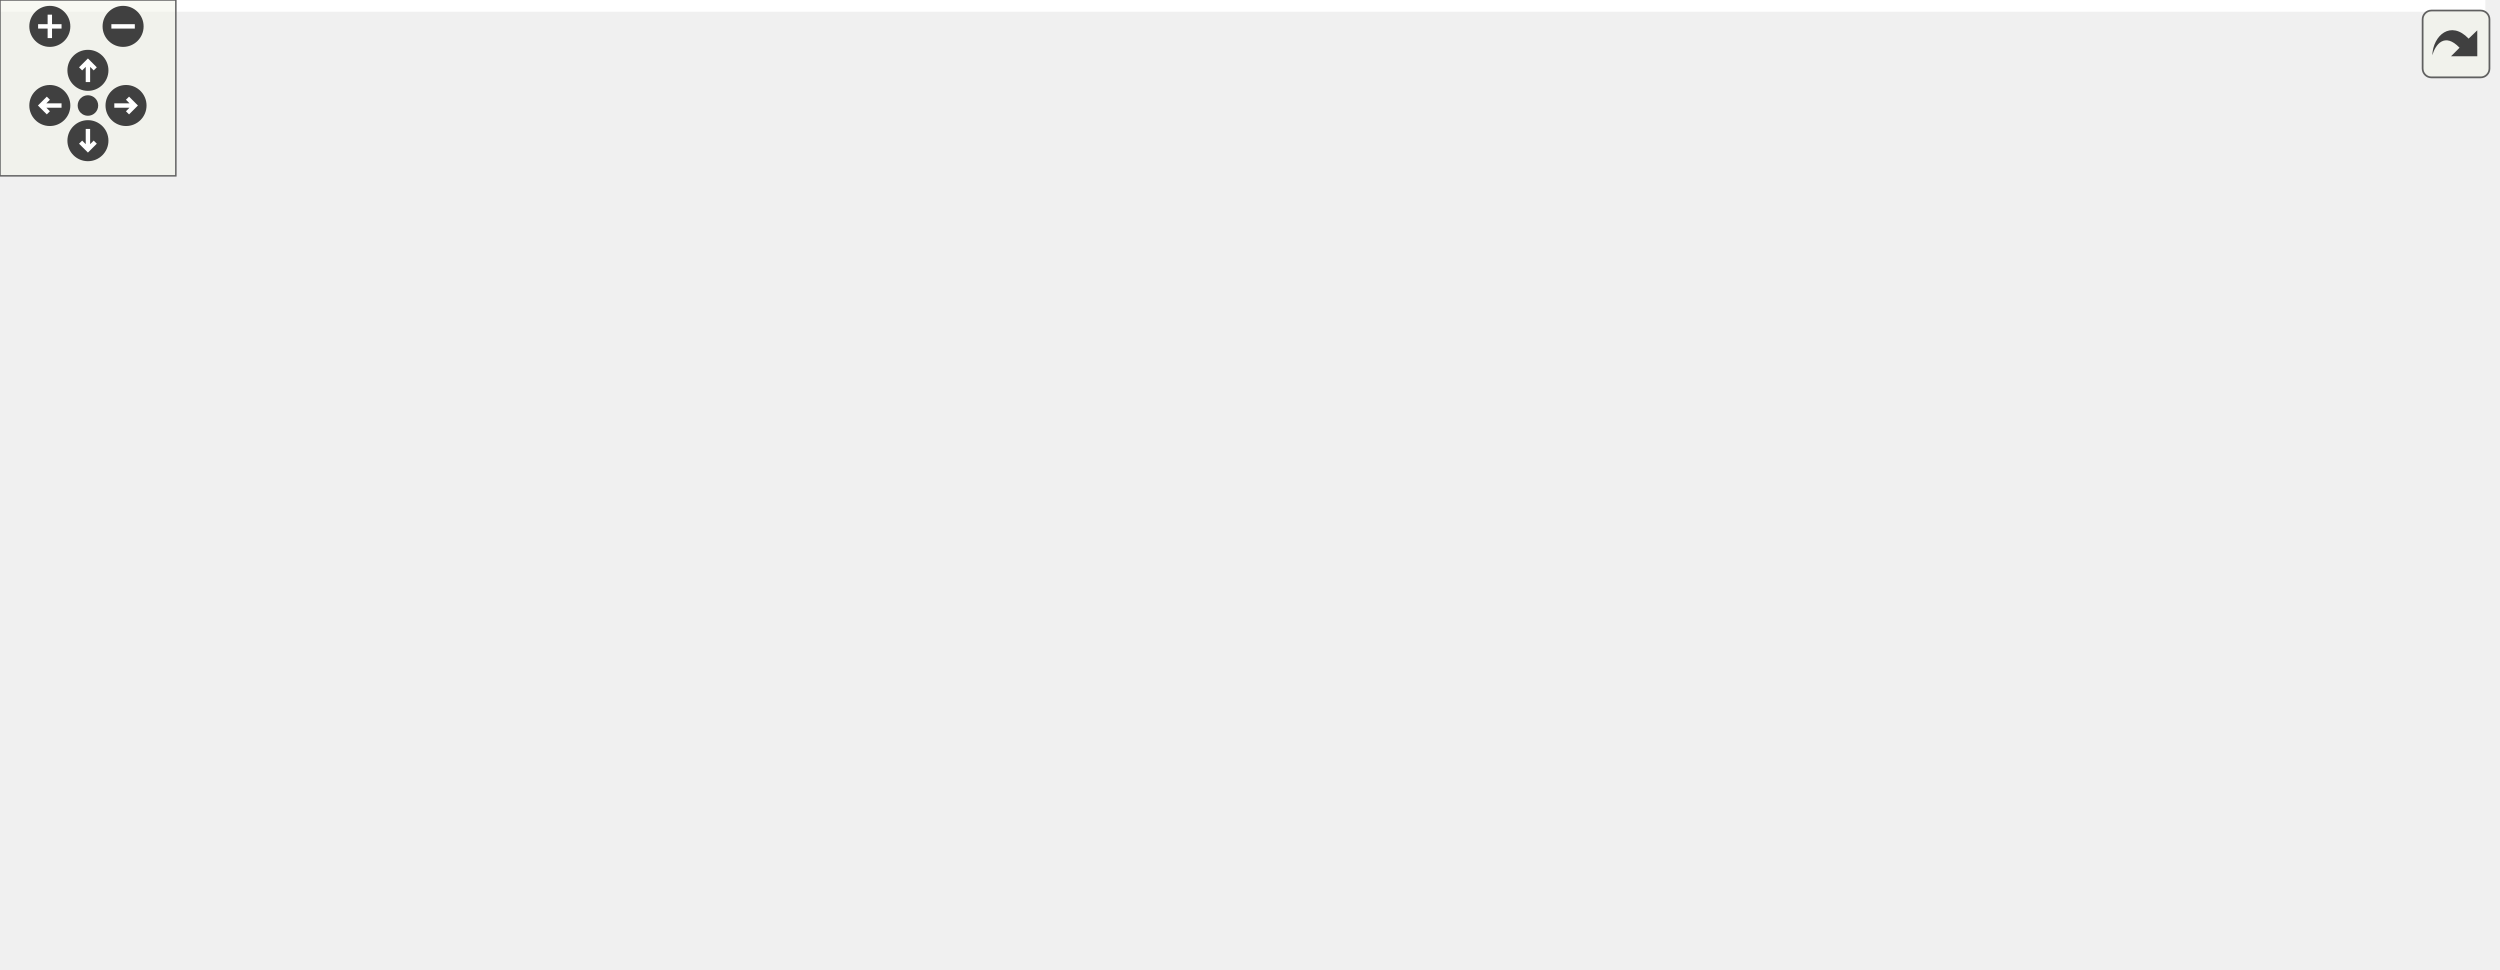
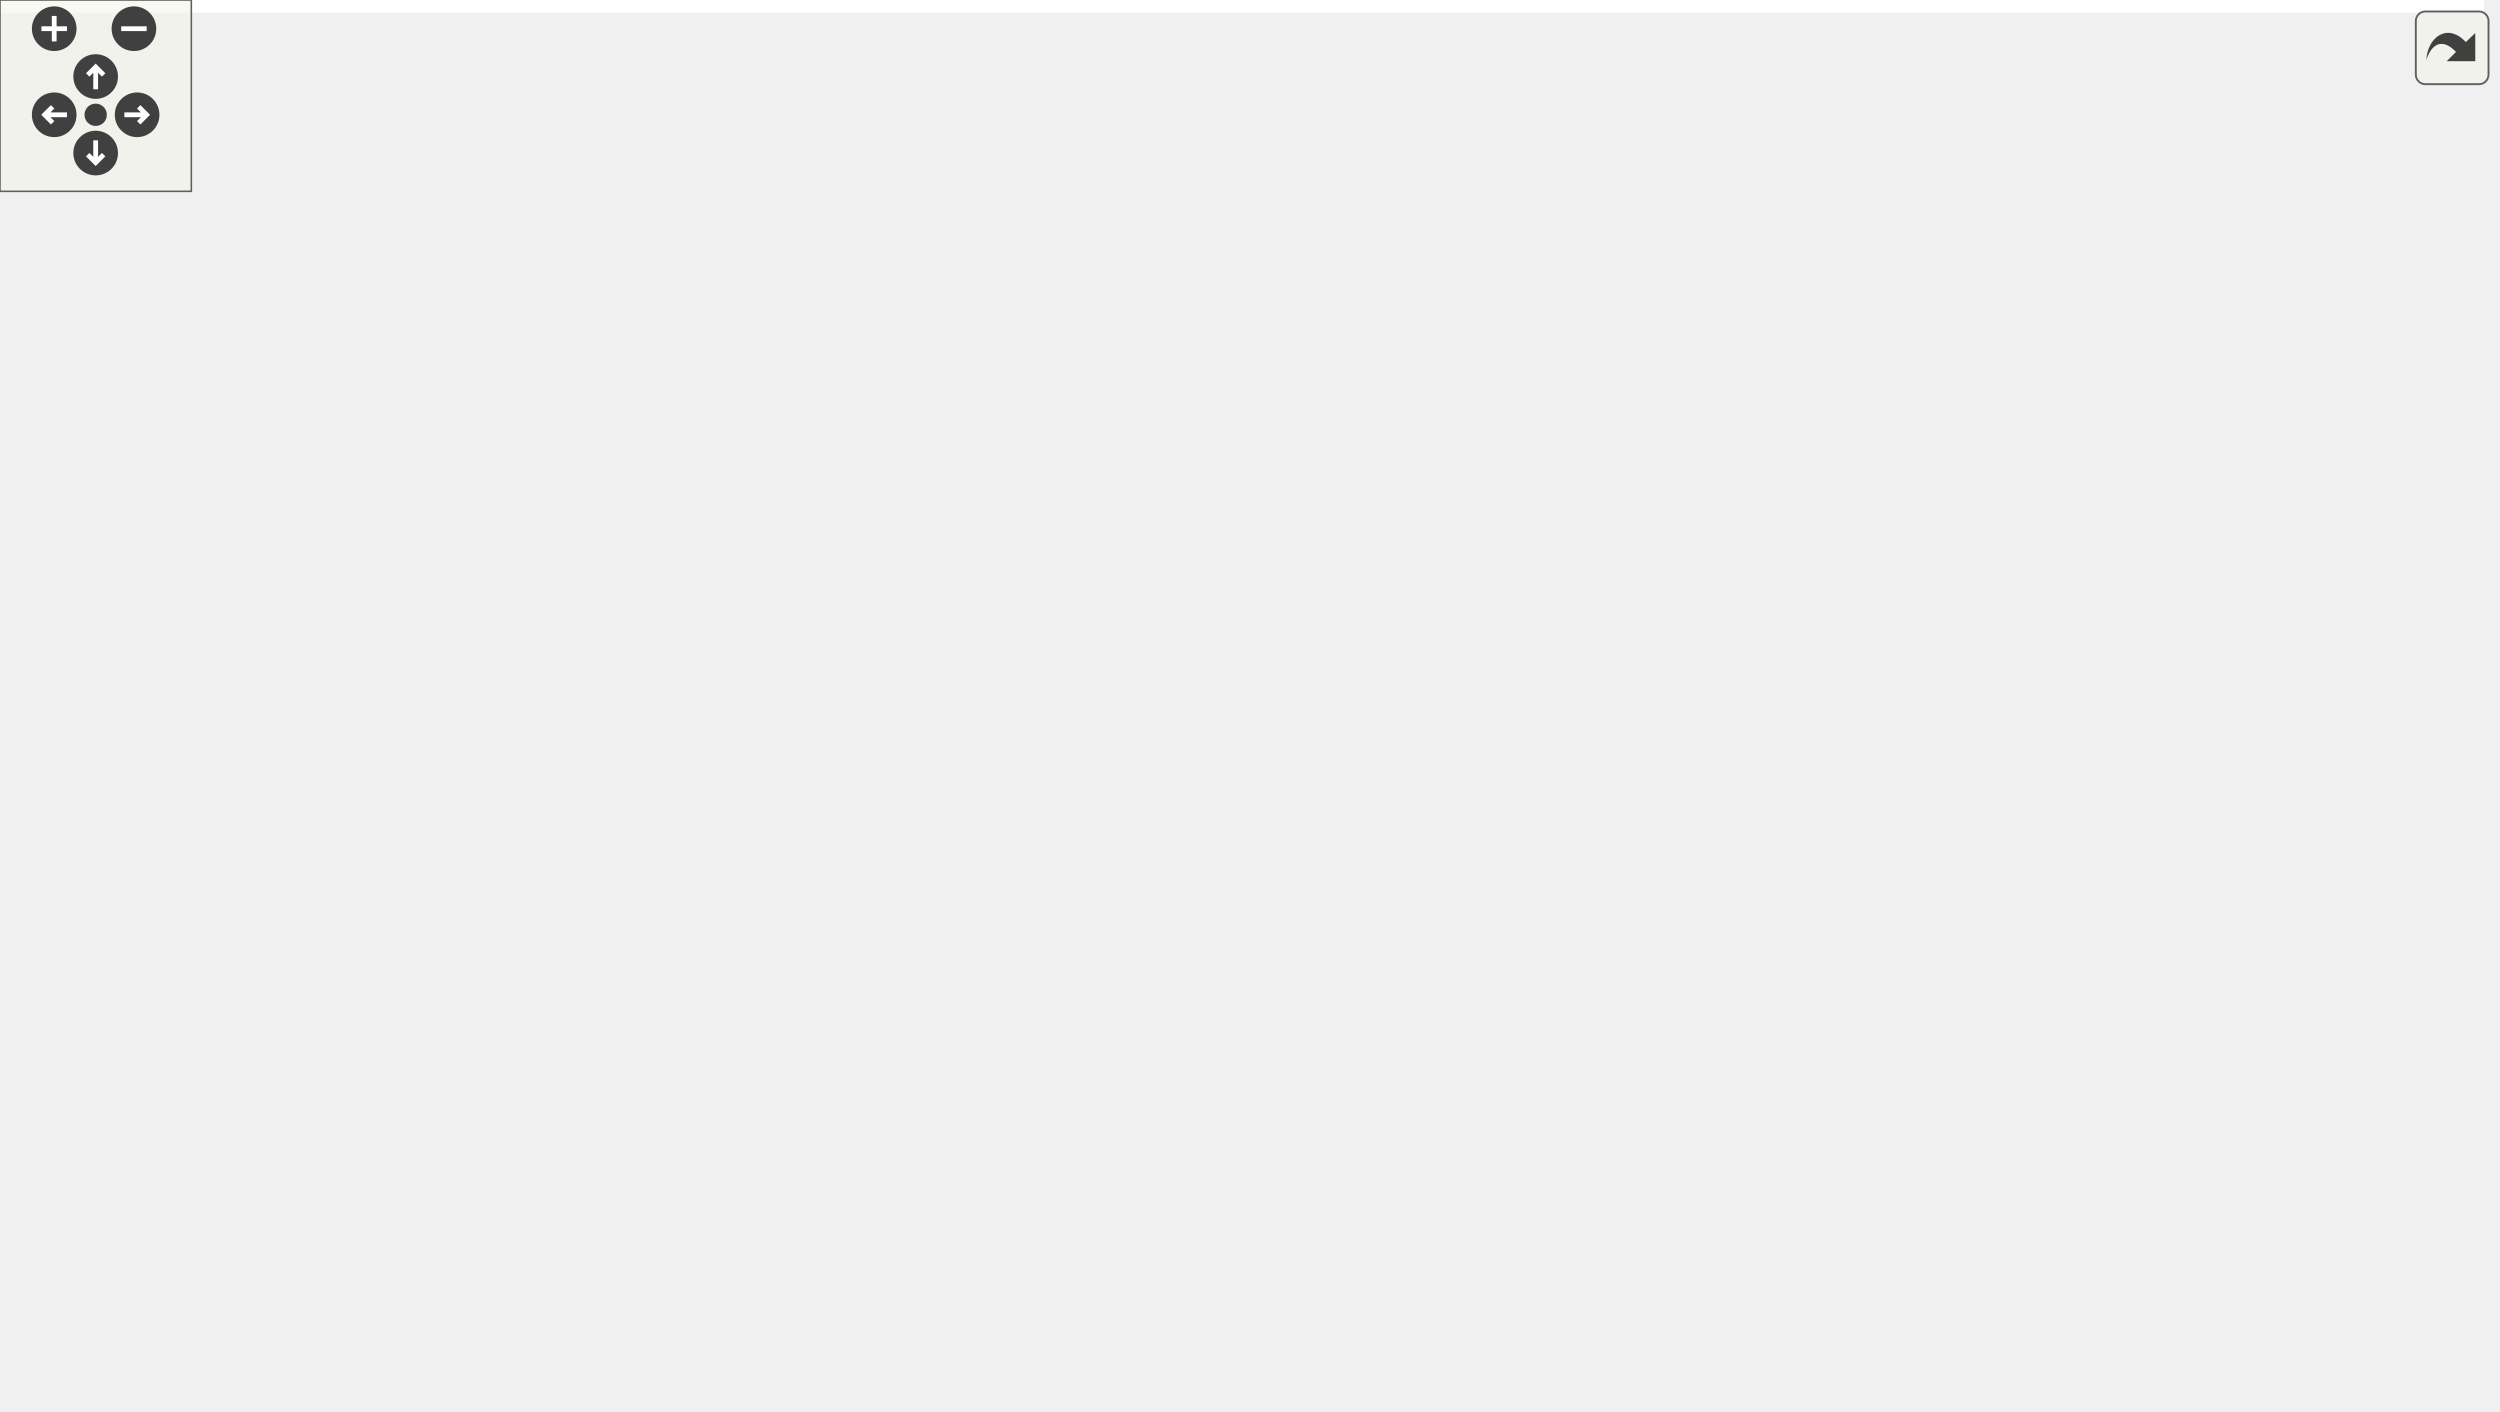
<svg xmlns="http://www.w3.org/2000/svg" xmlns:xlink="http://www.w3.org/1999/xlink" id="main" version="1.1" xml:space="preserve">
  <style type="text/css">
.edge:hover path { stroke: red; }
.edge:hover polygon { stroke: red; fill: red; }
</style>
  <defs>
    <circle id="rim" cx="0" cy="0" r="7" />
    <circle id="rim2" cx="0" cy="0" r="3.5" />
    <g id="zoomPlus">
      <use xlink:href="#rim" fill="#404040">
        <set attributeName="fill" to="#808080" begin="zoomplus.mouseover" end="zoomplus.mouseout" />
      </use>
      <path d="M-4,0h8M0,-4v8" fill="none" stroke="white" stroke-width="1.5" pointer-events="none" />
    </g>
    <g id="zoomMin">
      <use xlink:href="#rim" fill="#404040">
        <set attributeName="fill" to="#808080" begin="zoomminus.mouseover" end="zoomminus.mouseout" />
      </use>
      <path d="M-4,0h8" fill="none" stroke="white" stroke-width="1.5" pointer-events="none" />
    </g>
    <g id="dirArrow">
      <path fill="none" stroke="white" stroke-width="1.5" d="M0,-3.0v7 M-2.5,-0.5L0,-3.0L2.5,-0.5" />
    </g>
    <g id="resetDef">
      <use xlink:href="#rim2" fill="#404040">
        <set attributeName="fill" to="#808080" begin="reset.mouseover" end="reset.mouseout" />
      </use>
    </g>
  </defs>
  <svg id="graph" class="graph">
    <g id="viewport">
-       <polygon fill="white" stroke="transparent" points="-4,4 -4,-270 848,-270 848,4 -4,4" />
+       <polygon fill="white" stroke="transparent" points="-4,4 -4,-382 779,-382 779,4 -4,4" />
      <g id="node1" class="node">
        <g id="a_node1">
          <a xlink:title=" ">
-             <polygon fill="#bfbfbf" stroke="black" points="415.5,-235.5 415.5,-265.5 559.5,-265.5 559.5,-235.5 415.5,-235.5" />
-             <text text-anchor="start" x="423.5" y="-253.5" font-family="Helvetica,sans-Serif" font-size="10.00">/home/ram/OmniTemplate</text>
-             <text text-anchor="middle" x="487.5" y="-242.5" font-family="Helvetica,sans-Serif" font-size="10.00">/graph_theory.hpp</text>
+             <polygon fill="#bfbfbf" stroke="black" points="378.5,-347.5 378.5,-377.5 522.5,-377.5 522.5,-347.5 378.5,-347.5" />
+             <text text-anchor="start" x="386.5" y="-365.5" font-family="Helvetica,sans-Serif" font-size="10.00">/home/ram/OmniTemplate</text>
+             <text text-anchor="middle" x="450.5" y="-354.5" font-family="Helvetica,sans-Serif" font-size="10.00">/graph_theory.hpp</text>
          </a>
        </g>
      </g>
      <g id="node2" class="node">
        <g id="a_node2">
          <a xlink:href="core_8hpp.html" target="_top" xlink:title=" ">
-             <polygon fill="white" stroke="black" points="458,-123.5 458,-142.5 517,-142.5 517,-123.5 458,-123.5" />
-             <text text-anchor="middle" x="487.5" y="-130.5" font-family="Helvetica,sans-Serif" font-size="10.00">core.hpp</text>
+             <polygon fill="white" stroke="black" points="458,-179.5 458,-198.5 517,-198.5 517,-179.5 458,-179.5" />
+             <text text-anchor="middle" x="487.5" y="-186.5" font-family="Helvetica,sans-Serif" font-size="10.00">core.hpp</text>
          </a>
        </g>
      </g>
      <g id="edge1" class="edge">
-         <path fill="none" stroke="midnightblue" d="M473.39,-235.46C464.95,-226.03 455.03,-212.84 450.5,-199 447.74,-190.55 447.5,-187.37 450.5,-179 454.44,-168 462.36,-157.77 469.86,-149.85" />
-         <polygon fill="midnightblue" stroke="midnightblue" points="472.39,-152.27 477.06,-142.76 467.48,-147.28 472.39,-152.27" />
+         <path fill="none" stroke="midnightblue" d="M441.47,-347.39C427.17,-323.12 402.87,-272.46 422.5,-235 429.78,-221.11 443.51,-210.65 456.48,-203.33" />
+         <polygon fill="midnightblue" stroke="midnightblue" points="458.43,-206.27 465.69,-198.55 455.2,-200.05 458.43,-206.27" />
      </g>
      <g id="node12" class="node">
        <g id="a_node12">
          <a xlink:href="dsu_8hpp.html" target="_top" xlink:title=" ">
-             <polygon fill="white" stroke="black" points="460,-179.5 460,-198.5 515,-198.5 515,-179.5 460,-179.5" />
-             <text text-anchor="middle" x="487.5" y="-186.5" font-family="Helvetica,sans-Serif" font-size="10.00">dsu.hpp</text>
-           </a>
-         </g>
-       </g>
-       <g id="edge16" class="edge">
-         <path fill="none" stroke="midnightblue" d="M487.5,-235.4C487.5,-227.47 487.5,-217.46 487.5,-208.86" />
-         <polygon fill="midnightblue" stroke="midnightblue" points="491,-208.66 487.5,-198.66 484,-208.66 491,-208.66" />
+             <polygon fill="white" stroke="black" points="432,-235.5 432,-254.5 487,-254.5 487,-235.5 432,-235.5" />
+             <text text-anchor="middle" x="459.5" y="-242.5" font-family="Helvetica,sans-Serif" font-size="10.00">dsu.hpp</text>
+           </a>
+         </g>
+       </g>
+       <g id="edge17" class="edge">
+         <path fill="none" stroke="midnightblue" d="M451.6,-347.34C453.22,-326.62 456.23,-288.02 458.03,-264.9" />
+         <polygon fill="midnightblue" stroke="midnightblue" points="461.54,-264.91 458.82,-254.67 454.56,-264.37 461.54,-264.91" />
      </g>
      <g id="node13" class="node">
        <g id="a_node13">
          <a xlink:href="linear__algebra_8hpp.html" target="_top" xlink:title=" ">
-             <polygon fill="white" stroke="black" points="533,-179.5 533,-198.5 640,-198.5 640,-179.5 533,-179.5" />
-             <text text-anchor="middle" x="586.5" y="-186.5" font-family="Helvetica,sans-Serif" font-size="10.00">linear_algebra.hpp</text>
-           </a>
-         </g>
-       </g>
-       <g id="edge18" class="edge">
-         <path fill="none" stroke="midnightblue" d="M510.96,-235.4C526.83,-225.86 547.69,-213.32 563.47,-203.84" />
-         <polygon fill="midnightblue" stroke="midnightblue" points="565.33,-206.81 572.09,-198.66 561.72,-200.81 565.33,-206.81" />
+             <polygon fill="white" stroke="black" points="479,-291.5 479,-310.5 586,-310.5 586,-291.5 479,-291.5" />
+             <text text-anchor="middle" x="532.5" y="-298.5" font-family="Helvetica,sans-Serif" font-size="10.00">linear_algebra.hpp</text>
+           </a>
+         </g>
+       </g>
+       <g id="edge19" class="edge">
+         <path fill="none" stroke="midnightblue" d="M469.93,-347.4C482.71,-338.13 499.39,-326.03 512.31,-316.65" />
+         <polygon fill="midnightblue" stroke="midnightblue" points="514.53,-319.36 520.57,-310.66 510.42,-313.7 514.53,-319.36" />
      </g>
      <g id="node3" class="node">
        <g id="a_node3">
          <a xlink:title=" ">
-             <polygon fill="white" stroke="#bfbfbf" points="0,-62 0,-81 83,-81 83,-62 0,-62" />
-             <text text-anchor="middle" x="41.5" y="-69" font-family="Helvetica,sans-Serif" font-size="10.00">bits/stdc++.h</text>
+             <polygon fill="white" stroke="#bfbfbf" points="0,-118 0,-137 83,-137 83,-118 0,-118" />
+             <text text-anchor="middle" x="41.5" y="-125" font-family="Helvetica,sans-Serif" font-size="10.00">bits/stdc++.h</text>
          </a>
        </g>
      </g>
      <g id="edge2" class="edge">
-         <path fill="none" stroke="midnightblue" d="M457.93,-130.35C391.74,-126.3 226.85,-114.11 91.5,-87 86.99,-86.1 82.3,-84.98 77.68,-83.77" />
-         <polygon fill="midnightblue" stroke="midnightblue" points="78.33,-80.32 67.76,-81.02 76.46,-87.07 78.33,-80.32" />
+         <path fill="none" stroke="midnightblue" d="M457.93,-186.35C391.74,-182.3 226.85,-170.11 91.5,-143 86.99,-142.1 82.3,-140.98 77.68,-139.77" />
+         <polygon fill="midnightblue" stroke="midnightblue" points="78.33,-136.32 67.76,-137.02 76.46,-143.07 78.33,-136.32" />
      </g>
      <g id="node4" class="node">
        <g id="a_node4">
          <a xlink:title=" ">
-             <polygon fill="white" stroke="#bfbfbf" points="101,-62 101,-81 222,-81 222,-62 101,-62" />
-             <text text-anchor="middle" x="161.5" y="-69" font-family="Helvetica,sans-Serif" font-size="10.00">experimental/iterator</text>
+             <polygon fill="white" stroke="#bfbfbf" points="101,-118 101,-137 222,-137 222,-118 101,-118" />
+             <text text-anchor="middle" x="161.5" y="-125" font-family="Helvetica,sans-Serif" font-size="10.00">experimental/iterator</text>
          </a>
        </g>
      </g>
      <g id="edge3" class="edge">
-         <path fill="none" stroke="midnightblue" d="M457.76,-127.13C409.83,-119.2 312.57,-102.8 230.5,-87 224.19,-85.78 217.57,-84.46 211.02,-83.12" />
-         <polygon fill="midnightblue" stroke="midnightblue" points="211.36,-79.61 200.86,-81.01 209.94,-86.47 211.36,-79.61" />
+         <path fill="none" stroke="midnightblue" d="M457.76,-183.13C409.83,-175.2 312.57,-158.8 230.5,-143 224.19,-141.78 217.57,-140.46 211.02,-139.12" />
+         <polygon fill="midnightblue" stroke="midnightblue" points="211.36,-135.61 200.86,-137.01 209.94,-142.47 211.36,-135.61" />
      </g>
      <g id="node5" class="node">
        <g id="a_node5">
          <a xlink:title=" ">
-             <polygon fill="white" stroke="#bfbfbf" points="240,-56.5 240,-86.5 357,-86.5 357,-56.5 240,-56.5" />
-             <text text-anchor="start" x="248" y="-74.5" font-family="Helvetica,sans-Serif" font-size="10.00">experimental/source</text>
-             <text text-anchor="middle" x="298.5" y="-63.5" font-family="Helvetica,sans-Serif" font-size="10.00">_location</text>
+             <polygon fill="white" stroke="#bfbfbf" points="240,-112.5 240,-142.5 357,-142.5 357,-112.5 240,-112.5" />
+             <text text-anchor="start" x="248" y="-130.5" font-family="Helvetica,sans-Serif" font-size="10.00">experimental/source</text>
+             <text text-anchor="middle" x="298.5" y="-119.5" font-family="Helvetica,sans-Serif" font-size="10.00">_location</text>
          </a>
        </g>
      </g>
      <g id="edge4" class="edge">
-         <path fill="none" stroke="midnightblue" d="M460.42,-123.48C432.43,-114.66 387.98,-100.67 352.72,-89.57" />
-         <polygon fill="midnightblue" stroke="midnightblue" points="353.63,-86.19 343.04,-86.52 351.53,-92.86 353.63,-86.19" />
+         <path fill="none" stroke="midnightblue" d="M460.42,-179.48C432.43,-170.66 387.98,-156.67 352.72,-145.57" />
+         <polygon fill="midnightblue" stroke="midnightblue" points="353.63,-142.19 343.04,-142.52 351.53,-148.86 353.63,-142.19" />
      </g>
      <g id="node6" class="node">
        <g id="a_node6">
          <a xlink:href="my__int_8hpp.html" target="_top" xlink:title=" ">
-             <polygon fill="white" stroke="black" points="375,-62 375,-81 446,-81 446,-62 375,-62" />
-             <text text-anchor="middle" x="410.5" y="-69" font-family="Helvetica,sans-Serif" font-size="10.00">my_int.hpp</text>
+             <polygon fill="white" stroke="black" points="375,-118 375,-137 446,-137 446,-118 375,-118" />
+             <text text-anchor="middle" x="410.5" y="-125" font-family="Helvetica,sans-Serif" font-size="10.00">my_int.hpp</text>
          </a>
        </g>
      </g>
      <g id="edge5" class="edge">
-         <path fill="none" stroke="midnightblue" d="M471.57,-123.48C457.54,-114.2 437.73,-99.17 424.35,-87.83" />
-         <polygon fill="midnightblue" stroke="midnightblue" points="426.43,-85 416.61,-81.01 421.8,-90.25 426.43,-85" />
+         <path fill="none" stroke="midnightblue" d="M471.57,-179.48C457.54,-170.2 437.73,-155.17 424.35,-143.83" />
+         <polygon fill="midnightblue" stroke="midnightblue" points="426.43,-141 416.61,-137.01 421.8,-146.25 426.43,-141" />
      </g>
      <g id="node7" class="node">
        <g id="a_node7">
          <a xlink:href="io_8hpp.html" target="_top" xlink:title=" ">
-             <polygon fill="white" stroke="black" points="464,-62 464,-81 511,-81 511,-62 464,-62" />
-             <text text-anchor="middle" x="487.5" y="-69" font-family="Helvetica,sans-Serif" font-size="10.00">io.hpp</text>
+             <polygon fill="white" stroke="black" points="464,-118 464,-137 511,-137 511,-118 464,-118" />
+             <text text-anchor="middle" x="487.5" y="-125" font-family="Helvetica,sans-Serif" font-size="10.00">io.hpp</text>
          </a>
        </g>
      </g>
      <g id="edge7" class="edge">
-         <path fill="none" stroke="midnightblue" d="M487.5,-123.48C487.5,-115.08 487.5,-101.98 487.5,-91.16" />
-         <polygon fill="midnightblue" stroke="midnightblue" points="491,-91.01 487.5,-81.01 484,-91.01 491,-91.01" />
+         <path fill="none" stroke="midnightblue" d="M487.5,-179.48C487.5,-171.08 487.5,-157.98 487.5,-147.16" />
+         <polygon fill="midnightblue" stroke="midnightblue" points="491,-147.01 487.5,-137.01 484,-147.01 491,-147.01" />
      </g>
      <g id="node8" class="node">
        <g id="a_node8">
          <a xlink:href="debug_8hpp.html" target="_top" xlink:title=" ">
-             <polygon fill="white" stroke="black" points="529.5,-62 529.5,-81 597.5,-81 597.5,-62 529.5,-62" />
-             <text text-anchor="middle" x="563.5" y="-69" font-family="Helvetica,sans-Serif" font-size="10.00">debug.hpp</text>
+             <polygon fill="white" stroke="black" points="567.5,-118 567.5,-137 635.5,-137 635.5,-118 567.5,-118" />
+             <text text-anchor="middle" x="601.5" y="-125" font-family="Helvetica,sans-Serif" font-size="10.00">debug.hpp</text>
          </a>
        </g>
      </g>
      <g id="edge8" class="edge">
-         <path fill="none" stroke="midnightblue" d="M498.39,-123.48C510.47,-114.02 530.17,-98.6 544.74,-87.19" />
-         <polygon fill="midnightblue" stroke="midnightblue" points="546.91,-89.93 552.63,-81.01 542.6,-84.42 546.91,-89.93" />
+         <path fill="none" stroke="midnightblue" d="M503.83,-179.48C522.71,-169.62 554.01,-153.29 576.08,-141.77" />
+         <polygon fill="midnightblue" stroke="midnightblue" points="577.95,-144.74 585.2,-137.01 574.71,-138.53 577.95,-144.74" />
      </g>
      <g id="node9" class="node">
        <g id="a_node9">
-           <a xlink:href="range_8hpp.html" target="_top" xlink:title=" ">
-             <polygon fill="white" stroke="black" points="602,-0.5 602,-19.5 667,-19.5 667,-0.5 602,-0.5" />
-             <text text-anchor="middle" x="634.5" y="-7.5" font-family="Helvetica,sans-Serif" font-size="10.00">range.hpp</text>
+           <a xlink:href="operations_8hpp.html" target="_top" xlink:title=" ">
+             <polygon fill="white" stroke="black" points="508,-56.5 508,-75.5 597,-75.5 597,-56.5 508,-56.5" />
+             <text text-anchor="middle" x="552.5" y="-63.5" font-family="Helvetica,sans-Serif" font-size="10.00">operations.hpp</text>
          </a>
        </g>
      </g>
      <g id="edge13" class="edge">
-         <path fill="none" stroke="midnightblue" d="M517.2,-126.3C541.7,-120.52 575.57,-109.12 597.5,-87 612.93,-71.44 619.95,-46.65 625.11,-29.65" />
-         <polygon fill="midnightblue" stroke="midnightblue" points="628.56,-30.36 628.31,-19.77 621.9,-28.21 628.56,-30.36" />
+         <path fill="none" stroke="midnightblue" d="M494.44,-179.4C501.35,-170.6 511.96,-156.36 519.5,-143 530.19,-124.07 539.76,-101 545.8,-85.28" />
+         <polygon fill="midnightblue" stroke="midnightblue" points="549.16,-86.31 549.4,-75.71 542.6,-83.84 549.16,-86.31" />
      </g>
      <g id="node10" class="node">
        <g id="a_node10">
-           <a xlink:href="operations_8hpp.html" target="_top" xlink:title=" ">
-             <polygon fill="white" stroke="black" points="672,-62 672,-81 761,-81 761,-62 672,-62" />
-             <text text-anchor="middle" x="716.5" y="-69" font-family="Helvetica,sans-Serif" font-size="10.00">operations.hpp</text>
-           </a>
-         </g>
-       </g>
-       <g id="edge11" class="edge">
-         <path fill="none" stroke="midnightblue" d="M517.44,-124.22C557.34,-113.85 628.19,-95.44 673.72,-83.62" />
-         <polygon fill="midnightblue" stroke="midnightblue" points="674.79,-86.95 683.59,-81.05 673.03,-80.18 674.79,-86.95" />
+           <a xlink:href="range_8hpp.html" target="_top" xlink:title=" ">
+             <polygon fill="white" stroke="black" points="640,-0.5 640,-19.5 705,-19.5 705,-0.5 640,-0.5" />
+             <text text-anchor="middle" x="672.5" y="-7.5" font-family="Helvetica,sans-Serif" font-size="10.00">range.hpp</text>
+           </a>
+         </g>
+       </g>
+       <g id="edge14" class="edge">
+         <path fill="none" stroke="midnightblue" d="M517.01,-187.78C550.64,-185.52 604.47,-176.29 635.5,-143 664.56,-111.82 666.46,-58.29 668.35,-29.93" />
+         <polygon fill="midnightblue" stroke="midnightblue" points="671.86,-30.02 669.21,-19.76 664.88,-29.43 671.86,-30.02" />
      </g>
      <g id="node11" class="node">
        <g id="a_node11">
          <a xlink:href="utility_8hpp.html" target="_top" xlink:title=" ">
-             <polygon fill="white" stroke="black" points="779,-62 779,-81 844,-81 844,-62 779,-62" />
-             <text text-anchor="middle" x="811.5" y="-69" font-family="Helvetica,sans-Serif" font-size="10.00">utility.hpp</text>
-           </a>
-         </g>
-       </g>
-       <g id="edge14" class="edge">
-         <path fill="none" stroke="midnightblue" d="M517.07,-129C568.8,-123.37 678.84,-109.7 769.5,-87 772.72,-86.19 776.04,-85.25 779.34,-84.24" />
-         <polygon fill="midnightblue" stroke="midnightblue" points="780.63,-87.5 789.05,-81.06 778.46,-80.84 780.63,-87.5" />
+             <polygon fill="white" stroke="black" points="710,-56.5 710,-75.5 775,-75.5 775,-56.5 710,-56.5" />
+             <text text-anchor="middle" x="742.5" y="-63.5" font-family="Helvetica,sans-Serif" font-size="10.00">utility.hpp</text>
+           </a>
+         </g>
+       </g>
+       <g id="edge15" class="edge">
+         <path fill="none" stroke="midnightblue" d="M517.25,-188.6C560.42,-188.03 641.18,-181.37 695.5,-143 715.65,-128.77 728.9,-102.9 736.05,-85.34" />
+         <polygon fill="midnightblue" stroke="midnightblue" points="739.45,-86.24 739.72,-75.65 732.9,-83.76 739.45,-86.24" />
      </g>
      <g id="edge6" class="edge">
-         <path fill="none" stroke="midnightblue" d="M426.41,-81.01C440.43,-90.28 460.24,-105.31 473.63,-116.65" />
-         <polygon fill="midnightblue" stroke="midnightblue" points="471.55,-119.49 481.37,-123.48 476.18,-114.24 471.55,-119.49" />
+         <path fill="none" stroke="midnightblue" d="M426.41,-137.01C440.43,-146.28 460.24,-161.31 473.63,-172.65" />
+         <polygon fill="midnightblue" stroke="midnightblue" points="471.55,-175.49 481.37,-179.48 476.18,-170.24 471.55,-175.49" />
      </g>
      <g id="edge9" class="edge">
-         <path fill="none" stroke="midnightblue" d="M573.67,-61.98C584.85,-52.61 603.02,-37.38 616.59,-26.01" />
-         <polygon fill="midnightblue" stroke="midnightblue" points="618.93,-28.61 624.35,-19.51 614.43,-23.25 618.93,-28.61" />
+         <path fill="none" stroke="midnightblue" d="M594.48,-117.98C587.06,-108.96 575.17,-94.52 565.93,-83.31" />
+         <polygon fill="midnightblue" stroke="midnightblue" points="568.57,-81 559.51,-75.51 563.16,-85.45 568.57,-81" />
+       </g>
+       <g id="edge12" class="edge">
+         <path fill="none" stroke="midnightblue" d="M606.84,-117.82C618.45,-98.92 646.22,-53.75 661.67,-28.62" />
+         <polygon fill="midnightblue" stroke="midnightblue" points="664.85,-30.13 667.1,-19.78 658.88,-26.47 664.85,-30.13" />
      </g>
      <g id="edge10" class="edge">
-         <path fill="none" stroke="midnightblue" d="M638.95,-19.77C640.62,-35.35 634.31,-68.03 615.5,-87 592.23,-110.47 555.51,-121.88 527.22,-127.3" />
-         <polygon fill="midnightblue" stroke="midnightblue" points="526.46,-123.88 517.21,-129.04 527.66,-130.78 526.46,-123.88" />
-       </g>
-       <g id="edge12" class="edge">
-         <path fill="none" stroke="midnightblue" d="M704.75,-61.98C691.72,-52.52 670.46,-37.1 654.74,-25.69" />
-         <polygon fill="midnightblue" stroke="midnightblue" points="656.38,-22.55 646.23,-19.51 652.27,-28.21 656.38,-22.55" />
-       </g>
-       <g id="edge15" class="edge">
-         <path fill="none" stroke="midnightblue" d="M786.64,-61.87C781.01,-59.93 775.05,-57.88 769.5,-56 735.74,-44.55 697.16,-31.71 669.91,-22.69" />
-         <polygon fill="midnightblue" stroke="midnightblue" points="671,-19.36 660.41,-19.54 668.8,-26.01 671,-19.36" />
-       </g>
-       <g id="edge17" class="edge">
-         <path fill="none" stroke="midnightblue" d="M487.5,-179.08C487.5,-172.01 487.5,-161.86 487.5,-152.99" />
-         <polygon fill="midnightblue" stroke="midnightblue" points="491,-152.75 487.5,-142.75 484,-152.75 491,-152.75" />
-       </g>
-       <g id="edge19" class="edge">
-         <path fill="none" stroke="midnightblue" d="M570.59,-179.32C554.86,-170.74 530.56,-157.49 512.29,-147.52" />
-         <polygon fill="midnightblue" stroke="midnightblue" points="513.82,-144.37 503.37,-142.65 510.47,-150.52 513.82,-144.37" />
+         <path fill="none" stroke="midnightblue" d="M571.51,-56.44C591.09,-47.64 621.81,-33.81 644.23,-23.72" />
+         <polygon fill="midnightblue" stroke="midnightblue" points="645.89,-26.81 653.57,-19.52 643.02,-20.43 645.89,-26.81" />
+       </g>
+       <g id="edge11" class="edge">
+         <path fill="none" stroke="midnightblue" d="M677.69,-19.76C684.47,-43.12 686.57,-107.53 653.5,-143 621.6,-177.22 565.61,-186.02 527.42,-187.96" />
+         <polygon fill="midnightblue" stroke="midnightblue" points="527.02,-184.47 517.15,-188.33 527.27,-191.46 527.02,-184.47" />
+       </g>
+       <g id="edge16" class="edge">
+         <path fill="none" stroke="midnightblue" d="M731.25,-56.32C720.7,-48.18 704.7,-35.84 692.06,-26.09" />
+         <polygon fill="midnightblue" stroke="midnightblue" points="694.01,-23.17 683.95,-19.83 689.73,-28.71 694.01,-23.17" />
+       </g>
+       <g id="edge18" class="edge">
+         <path fill="none" stroke="midnightblue" d="M464.12,-235.08C467.96,-227.69 473.52,-216.95 478.26,-207.81" />
+         <polygon fill="midnightblue" stroke="midnightblue" points="481.47,-209.24 482.96,-198.75 475.25,-206.02 481.47,-209.24" />
+       </g>
+       <g id="edge20" class="edge">
+         <path fill="none" stroke="midnightblue" d="M528.97,-291.37C521.64,-273.46 504.65,-231.92 494.84,-207.95" />
+         <polygon fill="midnightblue" stroke="midnightblue" points="498.04,-206.52 491.01,-198.59 491.56,-209.17 498.04,-206.52" />
+       </g>
+       <g id="node14" class="node">
+         <g id="a_node14">
+           <a xlink:href="modulo_8hpp.html" target="_top" xlink:title=" ">
+             <polygon fill="white" stroke="black" points="543.5,-235.5 543.5,-254.5 617.5,-254.5 617.5,-235.5 543.5,-235.5" />
+             <text text-anchor="middle" x="580.5" y="-242.5" font-family="Helvetica,sans-Serif" font-size="10.00">modulo.hpp</text>
+           </a>
+         </g>
+       </g>
+       <g id="edge21" class="edge">
+         <path fill="none" stroke="midnightblue" d="M540.43,-291.08C547.35,-283.3 557.57,-271.8 565.95,-262.37" />
+         <polygon fill="midnightblue" stroke="midnightblue" points="568.69,-264.55 572.72,-254.75 563.46,-259.9 568.69,-264.55" />
+       </g>
+       <g id="edge22" class="edge">
+         <path fill="none" stroke="midnightblue" d="M565.56,-235.32C550.91,-226.82 528.37,-213.73 511.26,-203.8" />
+         <polygon fill="midnightblue" stroke="midnightblue" points="512.81,-200.65 502.4,-198.65 509.3,-206.7 512.81,-200.65" />
      </g>
    </g>
  </svg>
  <g id="navigator" transform="translate(0 0)" fill="#404254">
    <rect fill="#f2f5e9" fill-opacity="0.5" stroke="#606060" stroke-width=".5" x="0" y="0" width="60" height="60" />
    <use id="zoomplus" xlink:href="#zoomPlus" x="17" y="9" />
    <use id="zoomminus" xlink:href="#zoomMin" x="42" y="9" />
    <use id="reset" xlink:href="#resetDef" x="30" y="36" />
    <g id="arrowUp" xlink:href="#dirArrow" transform="translate(30 24)">
      <use xlink:href="#rim" fill="#404040">
        <set attributeName="fill" to="#808080" begin="arrowUp.mouseover" end="arrowUp.mouseout" />
      </use>
      <path fill="none" stroke="white" stroke-width="1.5" d="M0,-3.0v7 M-2.5,-0.5L0,-3.0L2.5,-0.5" />
    </g>
    <g id="arrowRight" xlink:href="#dirArrow" transform="rotate(90) translate(36 -43)">
      <use xlink:href="#rim" fill="#404040">
        <set attributeName="fill" to="#808080" begin="arrowRight.mouseover" end="arrowRight.mouseout" />
      </use>
      <path fill="none" stroke="white" stroke-width="1.5" d="M0,-3.0v7 M-2.5,-0.5L0,-3.0L2.5,-0.5" />
    </g>
    <g id="arrowDown" xlink:href="#dirArrow" transform="rotate(180) translate(-30 -48)">
      <use xlink:href="#rim" fill="#404040">
        <set attributeName="fill" to="#808080" begin="arrowDown.mouseover" end="arrowDown.mouseout" />
      </use>
      <path fill="none" stroke="white" stroke-width="1.5" d="M0,-3.0v7 M-2.5,-0.5L0,-3.0L2.5,-0.5" />
    </g>
    <g id="arrowLeft" xlink:href="#dirArrow" transform="rotate(270) translate(-36 17)">
      <use xlink:href="#rim" fill="#404040">
        <set attributeName="fill" to="#808080" begin="arrowLeft.mouseover" end="arrowLeft.mouseout" />
      </use>
      <path fill="none" stroke="white" stroke-width="1.5" d="M0,-3.0v7 M-2.5,-0.5L0,-3.0L2.5,-0.5" />
    </g>
  </g>
  <svg viewBox="0 0 15 15" width="100%" height="30px" preserveAspectRatio="xMaxYMin meet">
    <g id="arrow_out" transform="scale(0.3 0.3)">
      <a xlink:href="graph__theory_8hpp__incl_org.svg" target="_base">
        <rect id="button" ry="5" rx="5" y="6" x="6" height="38" width="38" fill="#f2f5e9" fill-opacity="0.5" stroke="#606060" stroke-width="1.0" />
        <path id="arrow" d="M 11.5,31.437 C 11.94,20.098 22.043,11.323 32.159,21.979 L 37.069,17.246 C 37.069,17.246 37.088,32 37.088,32 L 22.16,31.978 C 22.16,31.978 26.998,27.14 26.998,27.14 C 18.529,18.264 13.292,25.23 11.5,31.437 z" style="fill:#404040;" />
      </a>
    </g>
  </svg>
</svg>
